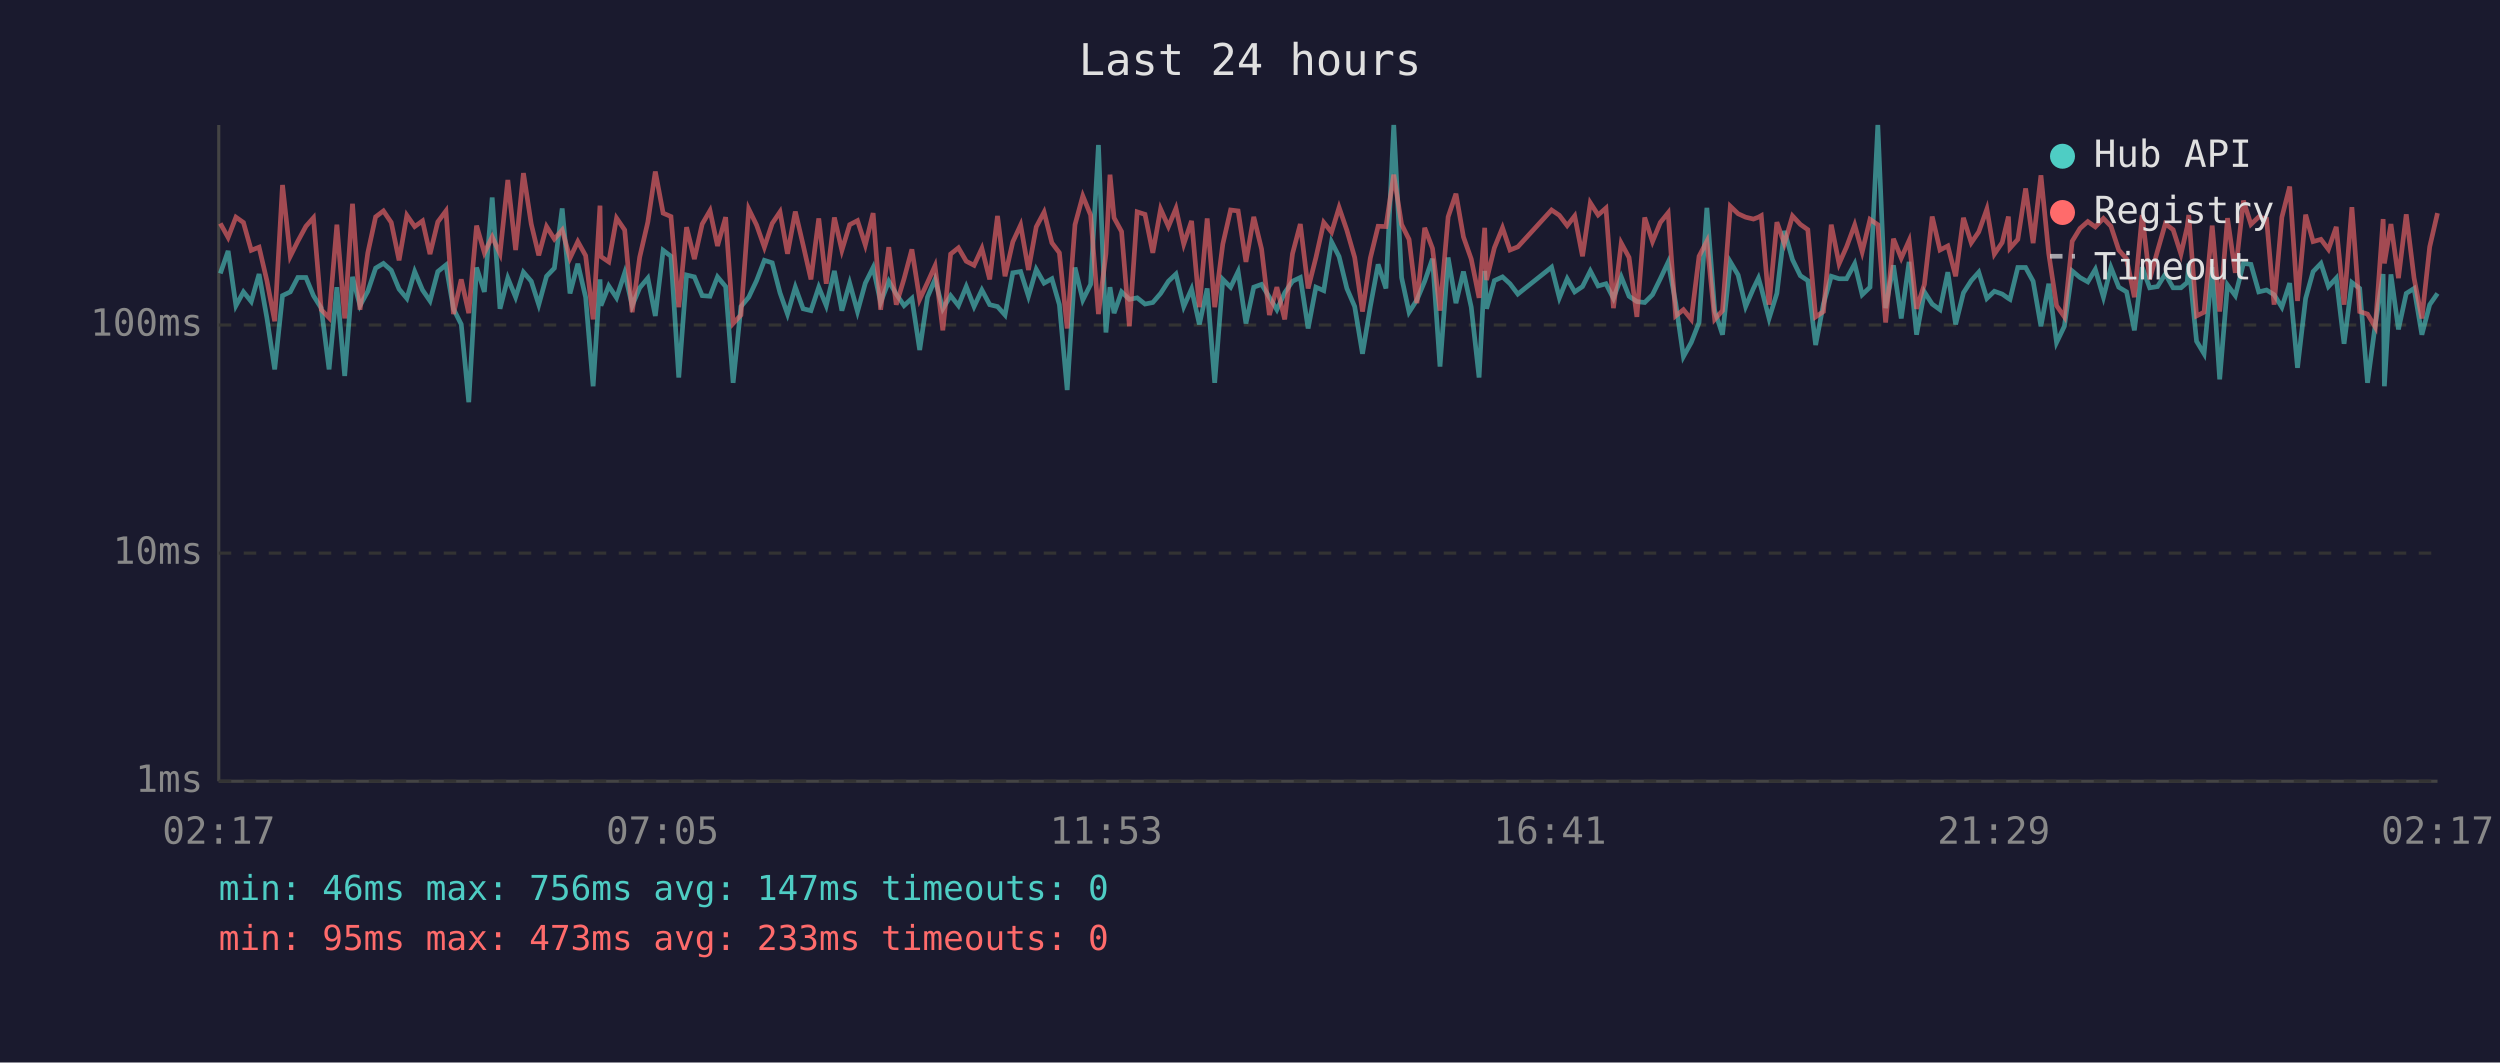
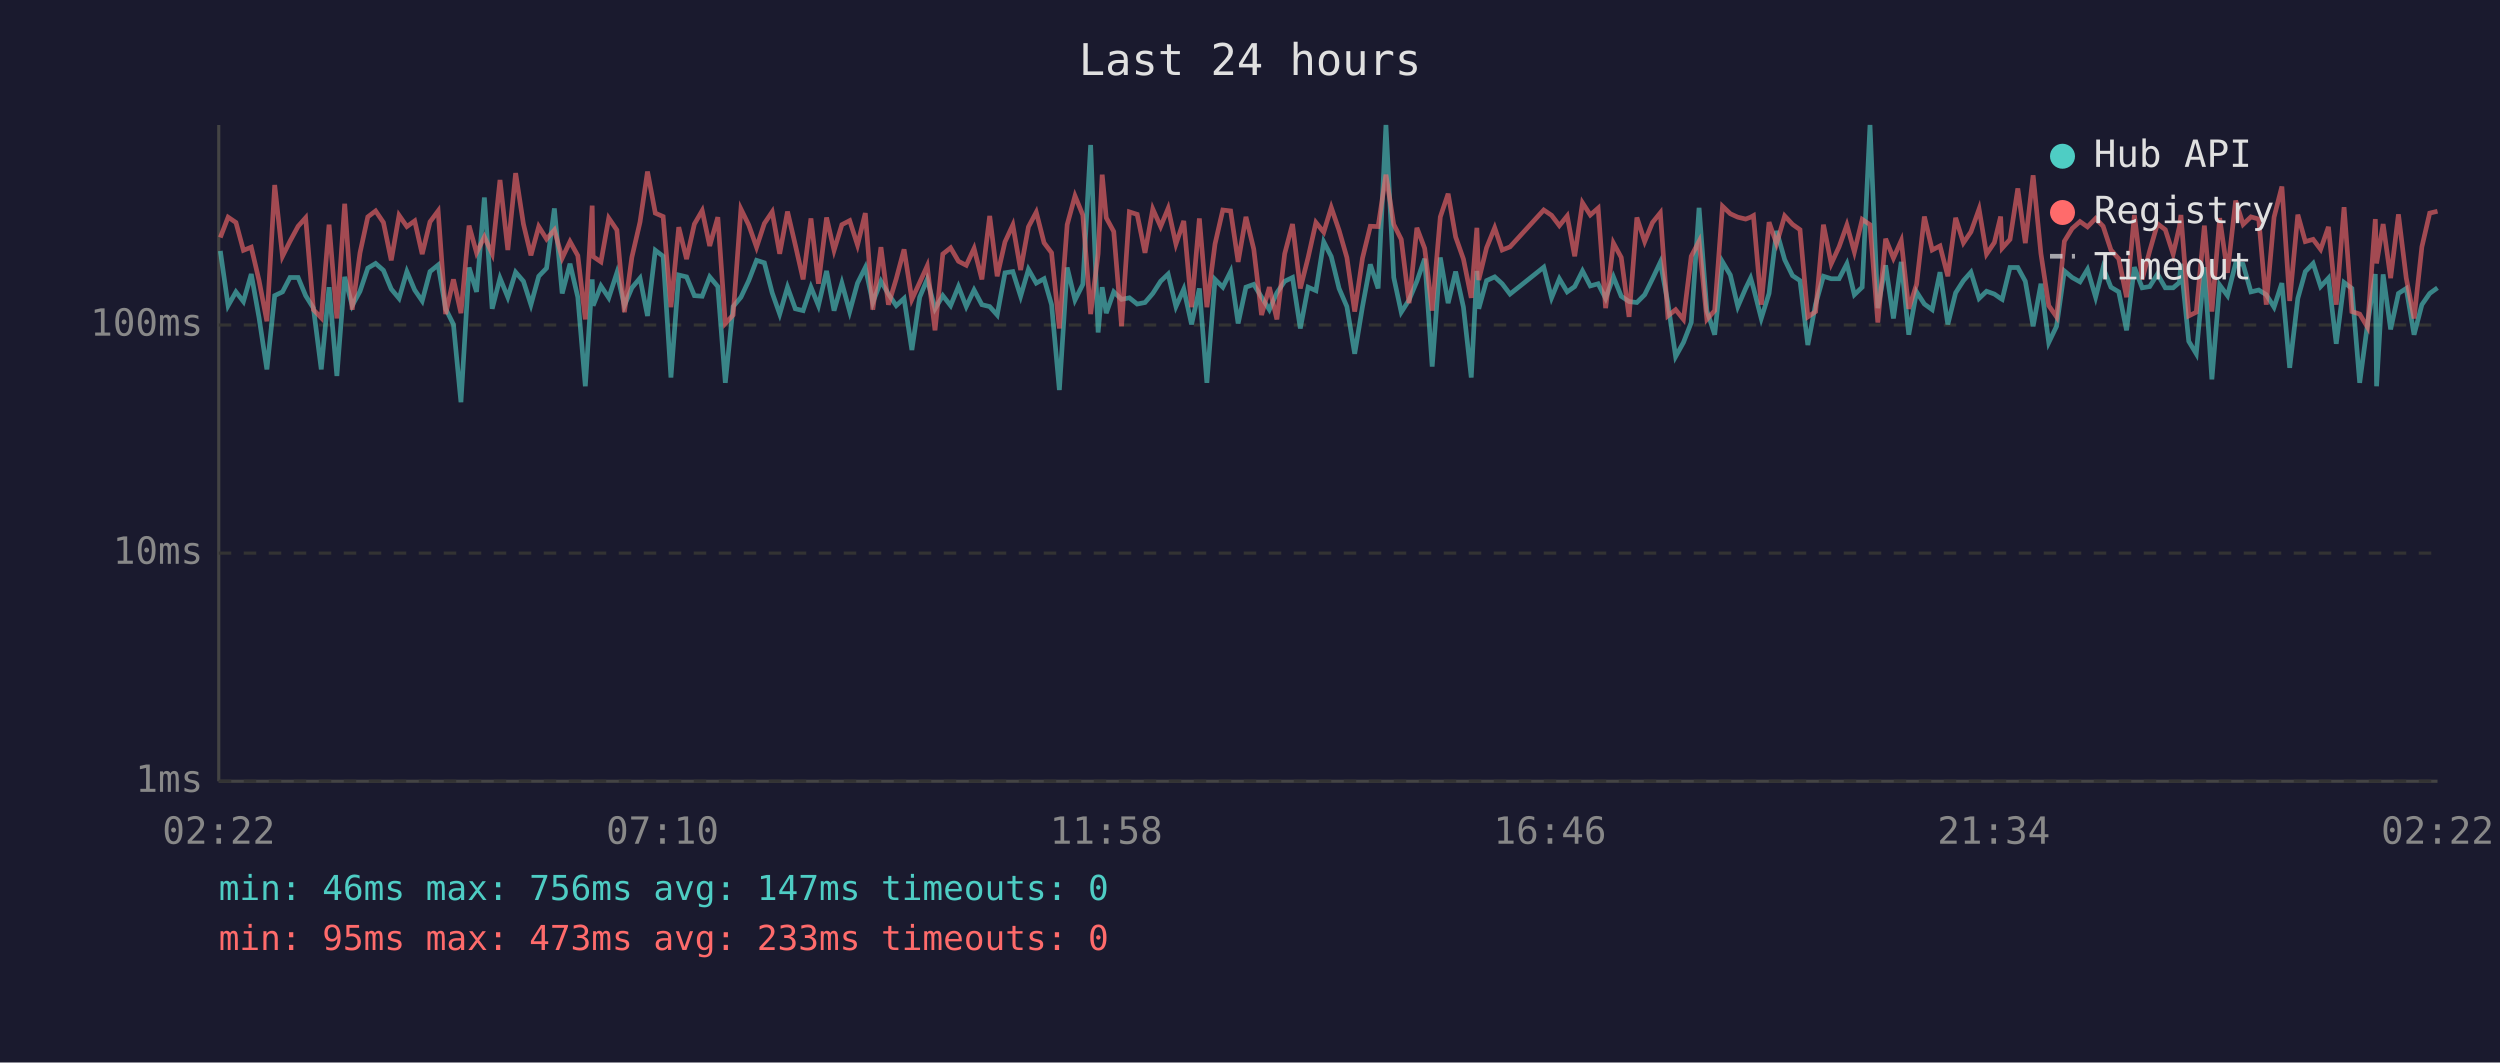
<svg xmlns="http://www.w3.org/2000/svg" viewBox="0 0 800 340" font-family="monospace" font-size="12">
  <rect width="800" height="340" fill="#1a1a2e" />
  <text x="400" y="24" fill="#e0e0e0" font-size="14" text-anchor="middle">Last 24 hours</text>
  <line x1="70" y1="40" x2="70" y2="250" stroke="#444" stroke-width="1" />
  <line x1="70" y1="250" x2="780" y2="250" stroke="#444" stroke-width="1" />
  <line x1="70" y1="250" x2="780" y2="250" stroke="#333" stroke-width="1" stroke-dasharray="4" />
  <text x="65" y="250" fill="#888" text-anchor="end" dominant-baseline="middle">1ms</text>
  <line x1="70" y1="177" x2="780" y2="177" stroke="#333" stroke-width="1" stroke-dasharray="4" />
  <text x="65" y="177" fill="#888" text-anchor="end" dominant-baseline="middle">10ms</text>
  <line x1="70" y1="104" x2="780" y2="104" stroke="#333" stroke-width="1" stroke-dasharray="4" />
  <text x="65" y="104" fill="#888" text-anchor="end" dominant-baseline="middle">100ms</text>
-   <text x="70" y="270" fill="#888" text-anchor="middle">02:17</text>
-   <text x="212" y="270" fill="#888" text-anchor="middle">07:05</text>
-   <text x="354" y="270" fill="#888" text-anchor="middle">11:53</text>
-   <text x="496" y="270" fill="#888" text-anchor="middle">16:41</text>
-   <text x="638" y="270" fill="#888" text-anchor="middle">21:29</text>
-   <text x="780" y="270" fill="#888" text-anchor="middle">02:17</text>
-   <polyline points="70.5,87.5 73.0,80.3 75.5,97.8 77.9,93.4 80.4,96.5 82.9,87.7 85.4,101.7 87.9,118.2 90.4,94.6 92.9,93.4 95.3,88.8 97.9,88.8 100.3,94.6 102.8,98.6 105.3,118.2 107.8,91.9 110.3,120.3 112.8,88.6 115.2,97.8 117.7,93.2 120.2,85.8 122.7,84.3 125.2,86.5 127.7,92.5 130.2,95.5 132.7,86.9 135.2,92.8 137.6,96.3 140.1,86.9 142.7,84.8 145.1,98.8 147.6,103.8 150.0,128.7 152.5,85.6 155.0,93.4 157.5,63.2 160.0,98.8 162.5,89.0 165.0,95.1 167.5,87.1 170.0,90.0 172.4,97.5 174.9,88.4 177.4,85.8 179.9,66.7 182.4,93.9 184.9,84.4 187.4,95.1 189.8,123.6 192.0,89.4 192.3,97.8 194.8,91.5 197.3,95.3 199.9,87.3 202.3,97.8 204.7,92.1 207.3,89.0 209.7,101.1 212.2,80.1 214.7,82.0 217.2,120.8 219.7,88.0 222.2,88.6 224.7,94.6 227.2,94.8 229.6,88.6 232.2,91.7 234.6,122.5 237.1,98.1 239.6,95.1 242.1,89.8 244.6,83.3 247.1,84.1 249.6,93.7 252.0,100.5 254.5,91.9 257.0,98.8 259.5,99.4 262.0,91.9 264.4,97.8 267.0,86.7 269.4,99.4 271.9,90.6 274.4,99.7 276.9,90.6 279.4,85.6 281.8,96.8 284.4,90.0 286.8,94.1 289.3,97.8 291.8,95.5 294.3,112.0 296.8,95.1 299.2,89.4 301.7,98.8 304.2,94.6 306.7,97.8 309.2,91.7 311.7,98.1 314.2,92.8 316.7,97.5 319.2,98.1 321.6,100.8 324.1,87.3 326.6,86.9 329.1,94.8 331.6,86.2 334.1,90.6 336.6,89.2 339.0,97.5 341.5,124.8 344.0,85.6 346.5,96.0 349.0,91.0 351.5,46.4 353.9,106.4 355.2,91.9 356.5,100.2 358.9,93.4 361.4,95.8 363.9,95.3 366.4,97.3 368.9,96.8 371.4,93.9 373.9,90.0 376.3,87.7 378.8,98.1 381.3,92.5 383.8,103.8 386.3,92.3 388.7,122.5 391.3,89.4 393.8,91.9 396.2,86.9 398.7,103.5 401.2,91.9 403.7,91.0 406.2,95.1 408.6,99.1 411.1,93.7 413.6,90.0 416.1,88.8 418.6,105.1 421.1,91.9 423.6,93.0 426.1,77.4 428.5,82.1 431.0,92.3 433.5,98.1 436.0,113.2 438.5,98.1 441.0,84.6 443.5,92.3 446.0,40.0 448.5,88.8 450.9,99.9 453.4,96.0 455.9,90.0 458.4,82.8 460.8,117.3 463.4,82.4 465.9,97.0 468.3,86.9 470.8,98.3 473.3,120.8 475.1,86.7 475.7,98.8 478.2,89.8 480.8,88.6 483.2,90.8 485.7,94.1 496.5,85.5 499.0,95.3 501.5,89.2 503.9,93.4 506.4,91.7 508.9,86.7 511.4,91.5 513.9,90.8 516.3,95.5 518.8,88.6 521.3,94.8 523.8,96.5 526.3,96.8 528.8,94.3 531.3,89.2 533.8,83.9 536.2,96.8 538.7,114.1 541.2,109.6 543.7,103.2 546.2,66.5 548.7,99.4 551.2,107.1 553.7,83.8 556.2,88.0 558.6,98.1 561.1,92.3 562.7,89.0 563.6,92.1 566.1,101.9 568.6,93.9 571.0,73.9 573.6,83.1 576.1,88.2 578.5,89.8 581.0,110.4 583.5,97.3 586.0,88.4 588.5,89.2 590.9,89.2 593.5,84.4 595.9,94.3 598.4,91.9 600.9,40.0 603.4,98.6 605.9,84.9 608.4,101.9 610.9,83.8 613.3,107.1 615.8,93.4 618.3,97.3 620.8,99.1 623.3,87.1 625.8,103.8 628.3,93.7 630.8,89.8 633.2,87.1 635.8,95.5 638.2,93.2 640.7,94.1 642.7,95.5 643.2,95.8 645.7,85.6 648.2,85.6 650.6,90.0 653.1,104.4 655.6,90.8 658.1,109.6 660.6,104.4 663.1,86.7 665.6,88.8 668.1,90.2 670.5,86.2 673.1,95.1 675.5,85.6 678.0,91.9 680.5,93.4 683.0,105.7 685.5,85.5 687.9,92.1 690.4,91.7 692.9,87.7 695.4,92.1 697.9,92.1 699.9,90.4 700.4,84.4 702.9,109.2 705.3,113.2 707.9,85.5 710.3,121.4 712.8,91.2 715.3,94.6 717.9,84.3 720.3,84.6 722.8,93.4 725.3,92.8 727.7,94.3 730.2,98.3 732.7,90.6 735.2,117.7 737.8,95.5 740.2,86.9 742.7,84.3 745.1,91.7 747.6,89.0 750.1,110.0 752.6,90.4 755.1,92.3 757.6,122.5 760.1,103.8 762.6,87.7 763.0,123.6 765.1,87.8 767.5,105.4 770.0,93.9 772.5,92.3 775.0,107.1 777.5,97.5 780.0,93.9" fill="none" stroke="#4ecdc4" stroke-width="1.5" opacity="0.6" />
-   <polyline points="70.5,71.5 73.0,76.0 75.5,69.5 77.9,71.2 80.4,80.1 82.9,79.1 85.4,89.8 87.9,102.8 90.4,59.2 92.9,82.0 95.3,77.2 97.9,72.4 100.3,69.7 102.8,99.1 105.3,101.7 107.8,71.9 110.3,101.9 112.8,65.2 115.2,99.1 117.7,80.9 120.2,69.4 122.7,67.5 125.2,71.2 127.7,83.3 130.2,68.9 132.7,72.5 135.2,70.7 137.6,81.3 140.1,71.0 142.7,67.5 145.1,100.5 147.6,89.4 150.0,100.2 152.5,72.2 155.0,80.9 157.5,75.8 160.0,81.2 162.5,57.6 165.0,80.0 167.5,55.4 170.0,71.7 172.4,81.7 174.9,72.5 177.4,76.5 179.9,73.6 182.4,82.6 184.9,77.3 187.4,81.8 189.8,102.2 192.0,65.8 192.3,82.1 194.8,83.8 197.3,69.8 199.9,73.6 202.3,99.9 204.7,82.3 207.3,71.1 209.7,54.9 212.2,68.2 214.7,69.3 217.2,98.3 219.7,72.7 222.2,82.9 224.7,71.7 227.2,67.4 229.6,78.7 232.2,69.5 234.6,103.5 237.1,100.8 239.6,66.9 242.1,72.0 244.6,79.1 247.1,71.5 249.6,67.8 252.0,81.2 254.5,67.7 257.0,78.4 259.5,89.4 262.0,69.9 264.4,90.8 267.0,69.6 269.4,80.1 271.9,71.9 274.4,70.6 276.9,78.4 279.4,68.2 281.8,99.1 284.4,79.1 286.8,97.5 289.3,89.2 291.8,79.8 294.3,95.8 296.8,90.4 299.2,85.1 301.7,105.7 304.2,81.3 306.7,79.3 309.2,83.6 311.7,84.9 314.2,79.5 316.7,89.4 319.2,69.1 321.6,88.4 324.1,77.4 326.6,72.0 329.1,86.4 331.6,72.6 334.1,67.9 336.6,77.7 339.0,80.9 341.5,105.1 344.0,71.9 346.5,62.7 349.0,68.8 351.5,100.5 353.9,81.2 355.2,55.9 356.5,69.7 358.9,74.1 361.4,104.4 363.9,67.8 366.4,68.6 368.9,80.9 371.4,66.9 373.9,72.5 376.3,66.7 378.8,78.1 381.3,70.7 383.8,98.3 386.3,69.9 388.7,98.3 391.3,78.1 393.8,67.2 396.2,67.5 398.7,83.8 401.2,69.4 403.7,79.7 406.2,100.8 408.6,91.9 411.1,102.2 413.6,81.2 416.1,71.7 418.6,92.3 421.1,82.4 423.6,71.2 426.1,74.3 428.5,66.4 431.0,73.7 433.5,82.4 436.0,99.7 438.5,82.6 441.0,72.4 443.5,72.5 446.0,55.9 448.5,71.8 450.9,76.6 453.4,97.0 455.9,72.9 458.4,79.5 460.8,99.4 463.4,69.4 465.9,62.0 468.3,75.8 470.8,82.9 473.3,95.3 475.1,72.9 475.7,89.6 478.2,79.3 480.8,72.9 483.2,80.0 485.7,79.0 496.5,67.2 499.0,68.9 501.5,72.2 503.9,69.1 506.4,82.0 508.9,64.9 511.4,68.8 513.9,66.6 516.3,98.6 518.8,77.8 521.3,82.4 523.8,101.4 526.3,69.6 528.8,77.3 531.3,71.2 533.8,68.1 536.2,101.1 538.7,99.1 541.2,102.2 543.7,82.0 546.2,77.2 548.7,102.2 551.2,99.4 553.7,66.0 556.2,68.4 558.6,69.5 561.1,70.1 562.7,69.5 563.6,69.0 566.1,97.5 568.6,71.1 571.0,78.0 573.6,69.1 576.1,71.8 578.5,73.5 581.0,101.4 583.5,99.7 586.0,71.9 588.5,84.4 590.9,79.0 593.5,72.0 595.9,80.6 598.4,70.2 600.9,71.9 603.4,103.2 605.9,76.4 608.4,82.6 610.9,77.0 613.3,98.8 615.8,91.0 618.3,69.3 620.8,80.0 623.3,78.7 625.8,88.4 628.3,69.7 630.8,77.7 633.2,74.2 635.8,66.9 638.2,81.3 640.7,77.6 642.7,69.3 643.2,79.4 645.7,76.6 648.2,60.3 650.6,77.8 653.1,56.1 655.6,81.2 658.1,97.8 660.6,101.4 663.1,77.2 665.6,73.1 668.1,70.9 670.5,72.6 673.1,69.9 675.5,72.4 678.0,80.0 680.5,82.8 683.0,95.1 685.5,68.8 687.9,89.4 690.4,80.3 692.9,71.6 695.4,73.5 697.9,81.3 699.9,72.6 700.4,68.8 702.9,101.1 705.3,99.9 707.9,72.2 710.3,99.7 712.8,69.8 715.3,87.3 717.9,64.2 720.3,71.8 722.8,69.4 725.3,70.1 727.7,97.5 730.2,69.5 732.7,59.7 735.2,96.3 737.8,68.7 740.2,77.3 742.7,76.6 745.1,79.8 747.6,72.6 750.1,97.5 752.6,66.3 755.1,99.7 757.6,100.5 760.1,104.7 762.6,70.1 763.0,84.3 765.1,71.7 767.5,89.0 770.0,68.6 772.5,89.0 775.0,101.9 777.5,79.0 780.0,68.2" fill="none" stroke="#ff6b6b" stroke-width="1.5" opacity="0.6" />
+   <text x="70" y="270" fill="#888" text-anchor="middle">02:22</text>
+   <text x="212" y="270" fill="#888" text-anchor="middle">07:10</text>
+   <text x="354" y="270" fill="#888" text-anchor="middle">11:58</text>
+   <text x="496" y="270" fill="#888" text-anchor="middle">16:46</text>
+   <text x="638" y="270" fill="#888" text-anchor="middle">21:34</text>
+   <text x="780" y="270" fill="#888" text-anchor="middle">02:22</text>
+   <polyline points="70.5,80.3 73.0,97.8 75.5,93.4 77.9,96.5 80.4,87.7 82.9,101.7 85.4,118.2 87.9,94.6 90.4,93.4 92.8,88.8 95.4,88.8 97.8,94.6 100.3,98.6 102.8,118.2 105.3,91.9 107.8,120.3 110.3,88.6 112.7,97.8 115.2,93.2 117.7,85.8 120.2,84.3 122.7,86.5 125.2,92.5 127.7,95.5 130.2,86.9 132.7,92.8 135.1,96.3 137.6,86.9 140.2,84.8 142.6,98.8 145.1,103.8 147.5,128.7 150.1,85.6 152.5,93.4 155.0,63.2 157.5,98.8 160.0,89.0 162.5,95.1 165.0,87.1 167.5,90.0 169.9,97.5 172.4,88.4 174.9,85.8 177.4,66.7 179.9,93.9 182.4,84.4 184.9,95.1 187.3,123.6 189.5,89.4 189.8,97.8 192.3,91.5 194.8,95.3 197.4,87.3 199.8,97.8 202.2,92.1 204.8,89.0 207.2,101.1 209.7,80.1 212.2,82.0 214.7,120.8 217.2,88.0 219.7,88.6 222.2,94.6 224.7,94.8 227.1,88.6 229.7,91.7 232.1,122.5 234.6,98.1 237.1,95.1 239.6,89.8 242.1,83.3 244.6,84.1 247.1,93.7 249.5,100.5 252.0,91.9 254.5,98.8 257.0,99.4 259.5,91.9 261.9,97.8 264.5,86.7 266.9,99.4 269.4,90.6 271.9,99.7 274.4,90.6 276.9,85.6 279.3,96.8 281.9,90.0 284.3,94.1 286.8,97.8 289.3,95.5 291.8,112.0 294.3,95.1 296.7,89.4 299.2,98.8 301.7,94.6 304.2,97.8 306.7,91.7 309.2,98.1 311.7,92.8 314.2,97.5 316.7,98.1 319.1,100.8 321.6,87.3 324.1,86.9 326.6,94.8 329.1,86.2 331.6,90.6 334.1,89.2 336.5,97.5 339.0,124.8 341.5,85.6 344.0,96.0 346.5,91.0 349.0,46.4 351.4,106.4 352.7,91.9 354.0,100.2 356.4,93.4 358.9,95.8 361.4,95.3 363.9,97.3 366.4,96.8 368.9,93.9 371.4,90.0 373.8,87.7 376.3,98.1 378.8,92.5 381.3,103.8 383.8,92.3 386.2,122.5 388.8,89.4 391.3,91.9 393.8,86.9 396.2,103.5 398.7,91.9 401.2,91.0 403.7,95.1 406.2,99.1 408.6,93.7 411.1,90.0 413.6,88.8 416.1,105.1 418.6,91.9 421.1,93.0 423.6,77.4 426.0,82.1 428.5,92.3 431.0,98.1 433.5,113.2 436.0,98.1 438.5,84.6 441.0,92.3 443.5,40.0 446.0,88.8 448.4,99.9 450.9,96.0 453.4,90.0 455.9,82.8 458.3,117.3 460.9,82.4 463.4,97.0 465.8,86.9 468.3,98.3 470.8,120.8 472.6,86.7 473.2,98.8 475.7,89.8 478.3,88.6 480.7,90.8 483.2,94.1 494.0,85.5 496.5,95.3 499.0,89.2 501.5,93.4 503.9,91.7 506.4,86.7 508.9,91.5 511.4,90.8 513.8,95.5 516.3,88.6 518.8,94.8 521.3,96.5 523.8,96.8 526.3,94.3 528.8,89.2 531.3,83.9 533.7,96.8 536.2,114.1 538.7,109.6 541.2,103.2 543.7,66.5 546.2,99.4 548.7,107.1 551.2,83.8 553.7,88.0 556.1,98.1 558.6,92.3 560.2,89.0 561.1,92.1 563.6,101.9 566.1,93.9 568.5,73.9 571.1,83.1 573.6,88.2 576.0,89.8 578.5,110.4 581.0,97.3 583.5,88.4 586.0,89.2 588.5,89.2 591.0,84.4 593.4,94.3 595.9,91.9 598.4,40.0 600.9,98.6 603.4,84.9 605.9,101.9 608.4,83.8 610.8,107.1 613.3,93.4 615.8,97.3 618.3,99.1 620.8,87.1 623.3,103.8 625.8,93.7 628.3,89.8 630.7,87.1 633.3,95.5 635.7,93.2 638.2,94.1 640.2,95.5 640.7,95.8 643.2,85.6 645.7,85.6 648.1,90.0 650.6,104.4 653.1,90.8 655.6,109.6 658.1,104.4 660.6,86.7 663.1,88.8 665.6,90.2 668.0,86.2 670.6,95.1 673.0,85.6 675.5,91.9 678.0,93.4 680.5,105.7 683.0,85.5 685.5,92.1 687.9,91.7 690.4,87.7 692.9,92.1 695.4,92.1 697.4,90.4 697.9,84.4 700.4,109.2 702.8,113.2 705.4,85.5 707.8,121.4 710.3,91.2 712.8,94.6 715.4,84.3 717.8,84.6 720.3,93.4 722.8,92.8 725.2,94.3 727.7,98.3 730.2,90.6 732.7,117.7 735.3,95.5 737.7,86.9 740.2,84.3 742.6,91.7 745.1,89.0 747.6,110.0 750.1,90.4 752.6,92.3 755.1,122.5 757.6,103.8 760.1,87.7 760.5,123.6 762.6,87.8 765.0,105.4 767.5,93.9 770.0,92.3 772.5,107.1 775.0,97.5 777.5,93.9 780.0,92.1" fill="none" stroke="#4ecdc4" stroke-width="1.5" opacity="0.6" />
+   <polyline points="70.5,76.0 73.0,69.5 75.5,71.2 77.9,80.1 80.4,79.1 82.9,89.8 85.4,102.8 87.9,59.2 90.4,82.0 92.8,77.2 95.4,72.4 97.8,69.7 100.3,99.1 102.8,101.7 105.3,71.9 107.8,101.9 110.3,65.2 112.7,99.1 115.2,80.9 117.7,69.4 120.2,67.5 122.7,71.2 125.2,83.3 127.7,68.9 130.2,72.5 132.7,70.7 135.1,81.3 137.6,71.0 140.2,67.5 142.6,100.5 145.1,89.4 147.5,100.2 150.1,72.2 152.5,80.9 155.0,75.8 157.5,81.2 160.0,57.6 162.5,80.0 165.0,55.4 167.5,71.7 169.9,81.7 172.4,72.5 174.9,76.5 177.4,73.6 179.9,82.6 182.4,77.3 184.9,81.8 187.3,102.2 189.5,65.8 189.8,82.1 192.3,83.8 194.8,69.8 197.4,73.6 199.8,99.9 202.2,82.3 204.8,71.1 207.2,54.9 209.7,68.2 212.2,69.3 214.7,98.3 217.2,72.7 219.7,82.9 222.2,71.7 224.7,67.4 227.1,78.7 229.7,69.5 232.1,103.5 234.6,100.8 237.1,66.9 239.6,72.0 242.1,79.1 244.6,71.5 247.1,67.8 249.5,81.2 252.0,67.7 254.5,78.4 257.0,89.4 259.5,69.9 261.9,90.8 264.5,69.6 266.9,80.1 269.4,71.9 271.9,70.6 274.4,78.4 276.9,68.2 279.3,99.1 281.9,79.1 284.3,97.5 286.8,89.2 289.3,79.8 291.8,95.8 294.3,90.4 296.7,85.1 299.2,105.7 301.7,81.3 304.2,79.3 306.7,83.6 309.2,84.9 311.7,79.5 314.2,89.4 316.7,69.1 319.1,88.4 321.6,77.4 324.1,72.0 326.6,86.4 329.1,72.6 331.6,67.9 334.1,77.7 336.5,80.9 339.0,105.1 341.5,71.9 344.0,62.7 346.5,68.8 349.0,100.5 351.4,81.2 352.7,55.9 354.0,69.7 356.4,74.1 358.9,104.4 361.4,67.8 363.9,68.6 366.4,80.9 368.9,66.9 371.4,72.5 373.8,66.7 376.3,78.1 378.8,70.7 381.3,98.3 383.8,69.9 386.2,98.3 388.8,78.1 391.3,67.2 393.8,67.5 396.2,83.8 398.7,69.4 401.2,79.7 403.7,100.8 406.2,91.9 408.6,102.2 411.1,81.2 413.6,71.7 416.1,92.3 418.6,82.4 421.1,71.2 423.6,74.3 426.0,66.4 428.5,73.7 431.0,82.4 433.5,99.7 436.0,82.6 438.5,72.4 441.0,72.5 443.5,55.9 446.0,71.8 448.4,76.6 450.9,97.0 453.4,72.9 455.9,79.5 458.3,99.4 460.9,69.4 463.4,62.0 465.8,75.8 468.3,82.9 470.8,95.3 472.6,72.9 473.2,89.6 475.7,79.3 478.3,72.9 480.7,80.0 483.2,79.0 494.0,67.2 496.5,68.9 499.0,72.2 501.5,69.1 503.9,82.0 506.4,64.9 508.9,68.8 511.4,66.6 513.8,98.6 516.3,77.8 518.8,82.4 521.3,101.4 523.8,69.6 526.3,77.3 528.8,71.2 531.3,68.1 533.7,101.1 536.2,99.1 538.7,102.2 541.2,82.0 543.7,77.2 546.2,102.2 548.7,99.4 551.2,66.0 553.7,68.4 556.1,69.5 558.6,70.1 560.2,69.5 561.1,69.0 563.6,97.5 566.1,71.1 568.5,78.0 571.1,69.1 573.6,71.8 576.0,73.5 578.5,101.4 581.0,99.7 583.5,71.9 586.0,84.4 588.5,79.0 591.0,72.0 593.4,80.6 595.9,70.2 598.4,71.9 600.9,103.2 603.4,76.4 605.9,82.6 608.4,77.0 610.8,98.8 613.3,91.0 615.8,69.3 618.3,80.0 620.8,78.7 623.3,88.4 625.8,69.7 628.3,77.7 630.7,74.2 633.3,66.9 635.7,81.3 638.2,77.6 640.2,69.3 640.7,79.4 643.2,76.6 645.7,60.3 648.1,77.8 650.6,56.1 653.1,81.2 655.6,97.8 658.1,101.4 660.6,77.2 663.1,73.1 665.6,70.9 668.0,72.6 670.6,69.9 673.0,72.4 675.5,80.0 678.0,82.8 680.5,95.1 683.0,68.8 685.5,89.4 687.9,80.3 690.4,71.6 692.9,73.5 695.4,81.3 697.4,72.6 697.9,68.8 700.4,101.1 702.8,99.9 705.4,72.2 707.8,99.7 710.3,69.8 712.8,87.3 715.4,64.2 717.8,71.8 720.3,69.4 722.8,70.1 725.2,97.5 727.7,69.5 730.2,59.7 732.7,96.3 735.3,68.7 737.7,77.3 740.2,76.6 742.6,79.8 745.1,72.6 747.6,97.5 750.1,66.3 752.6,99.7 755.1,100.5 757.6,104.7 760.1,70.1 760.5,84.3 762.6,71.7 765.0,89.0 767.5,68.6 770.0,89.0 772.5,101.9 775.0,79.0 777.5,68.2 780.0,67.6" fill="none" stroke="#ff6b6b" stroke-width="1.5" opacity="0.6" />
  <circle cx="660" cy="50" r="4" fill="#4ecdc4" />
  <text x="670" y="50" fill="#e0e0e0" dominant-baseline="middle">Hub API</text>
  <circle cx="660" cy="68" r="4" fill="#ff6b6b" />
  <text x="670" y="68" fill="#e0e0e0" dominant-baseline="middle">Registry</text>
  <line x1="656" y1="82" x2="664" y2="82" stroke="#e0e0e0" stroke-width="1.5" stroke-dasharray="4,3" opacity="0.7" />
  <text x="670" y="86" fill="#e0e0e0" dominant-baseline="middle">Timeout</text>
  <text x="70" y="288" fill="#4ecdc4" font-size="11">min: 46ms  max: 756ms  avg: 147ms  timeouts: 0</text>
  <text x="70" y="304" fill="#ff6b6b" font-size="11">min: 95ms  max: 473ms  avg: 233ms  timeouts: 0</text>
</svg>
